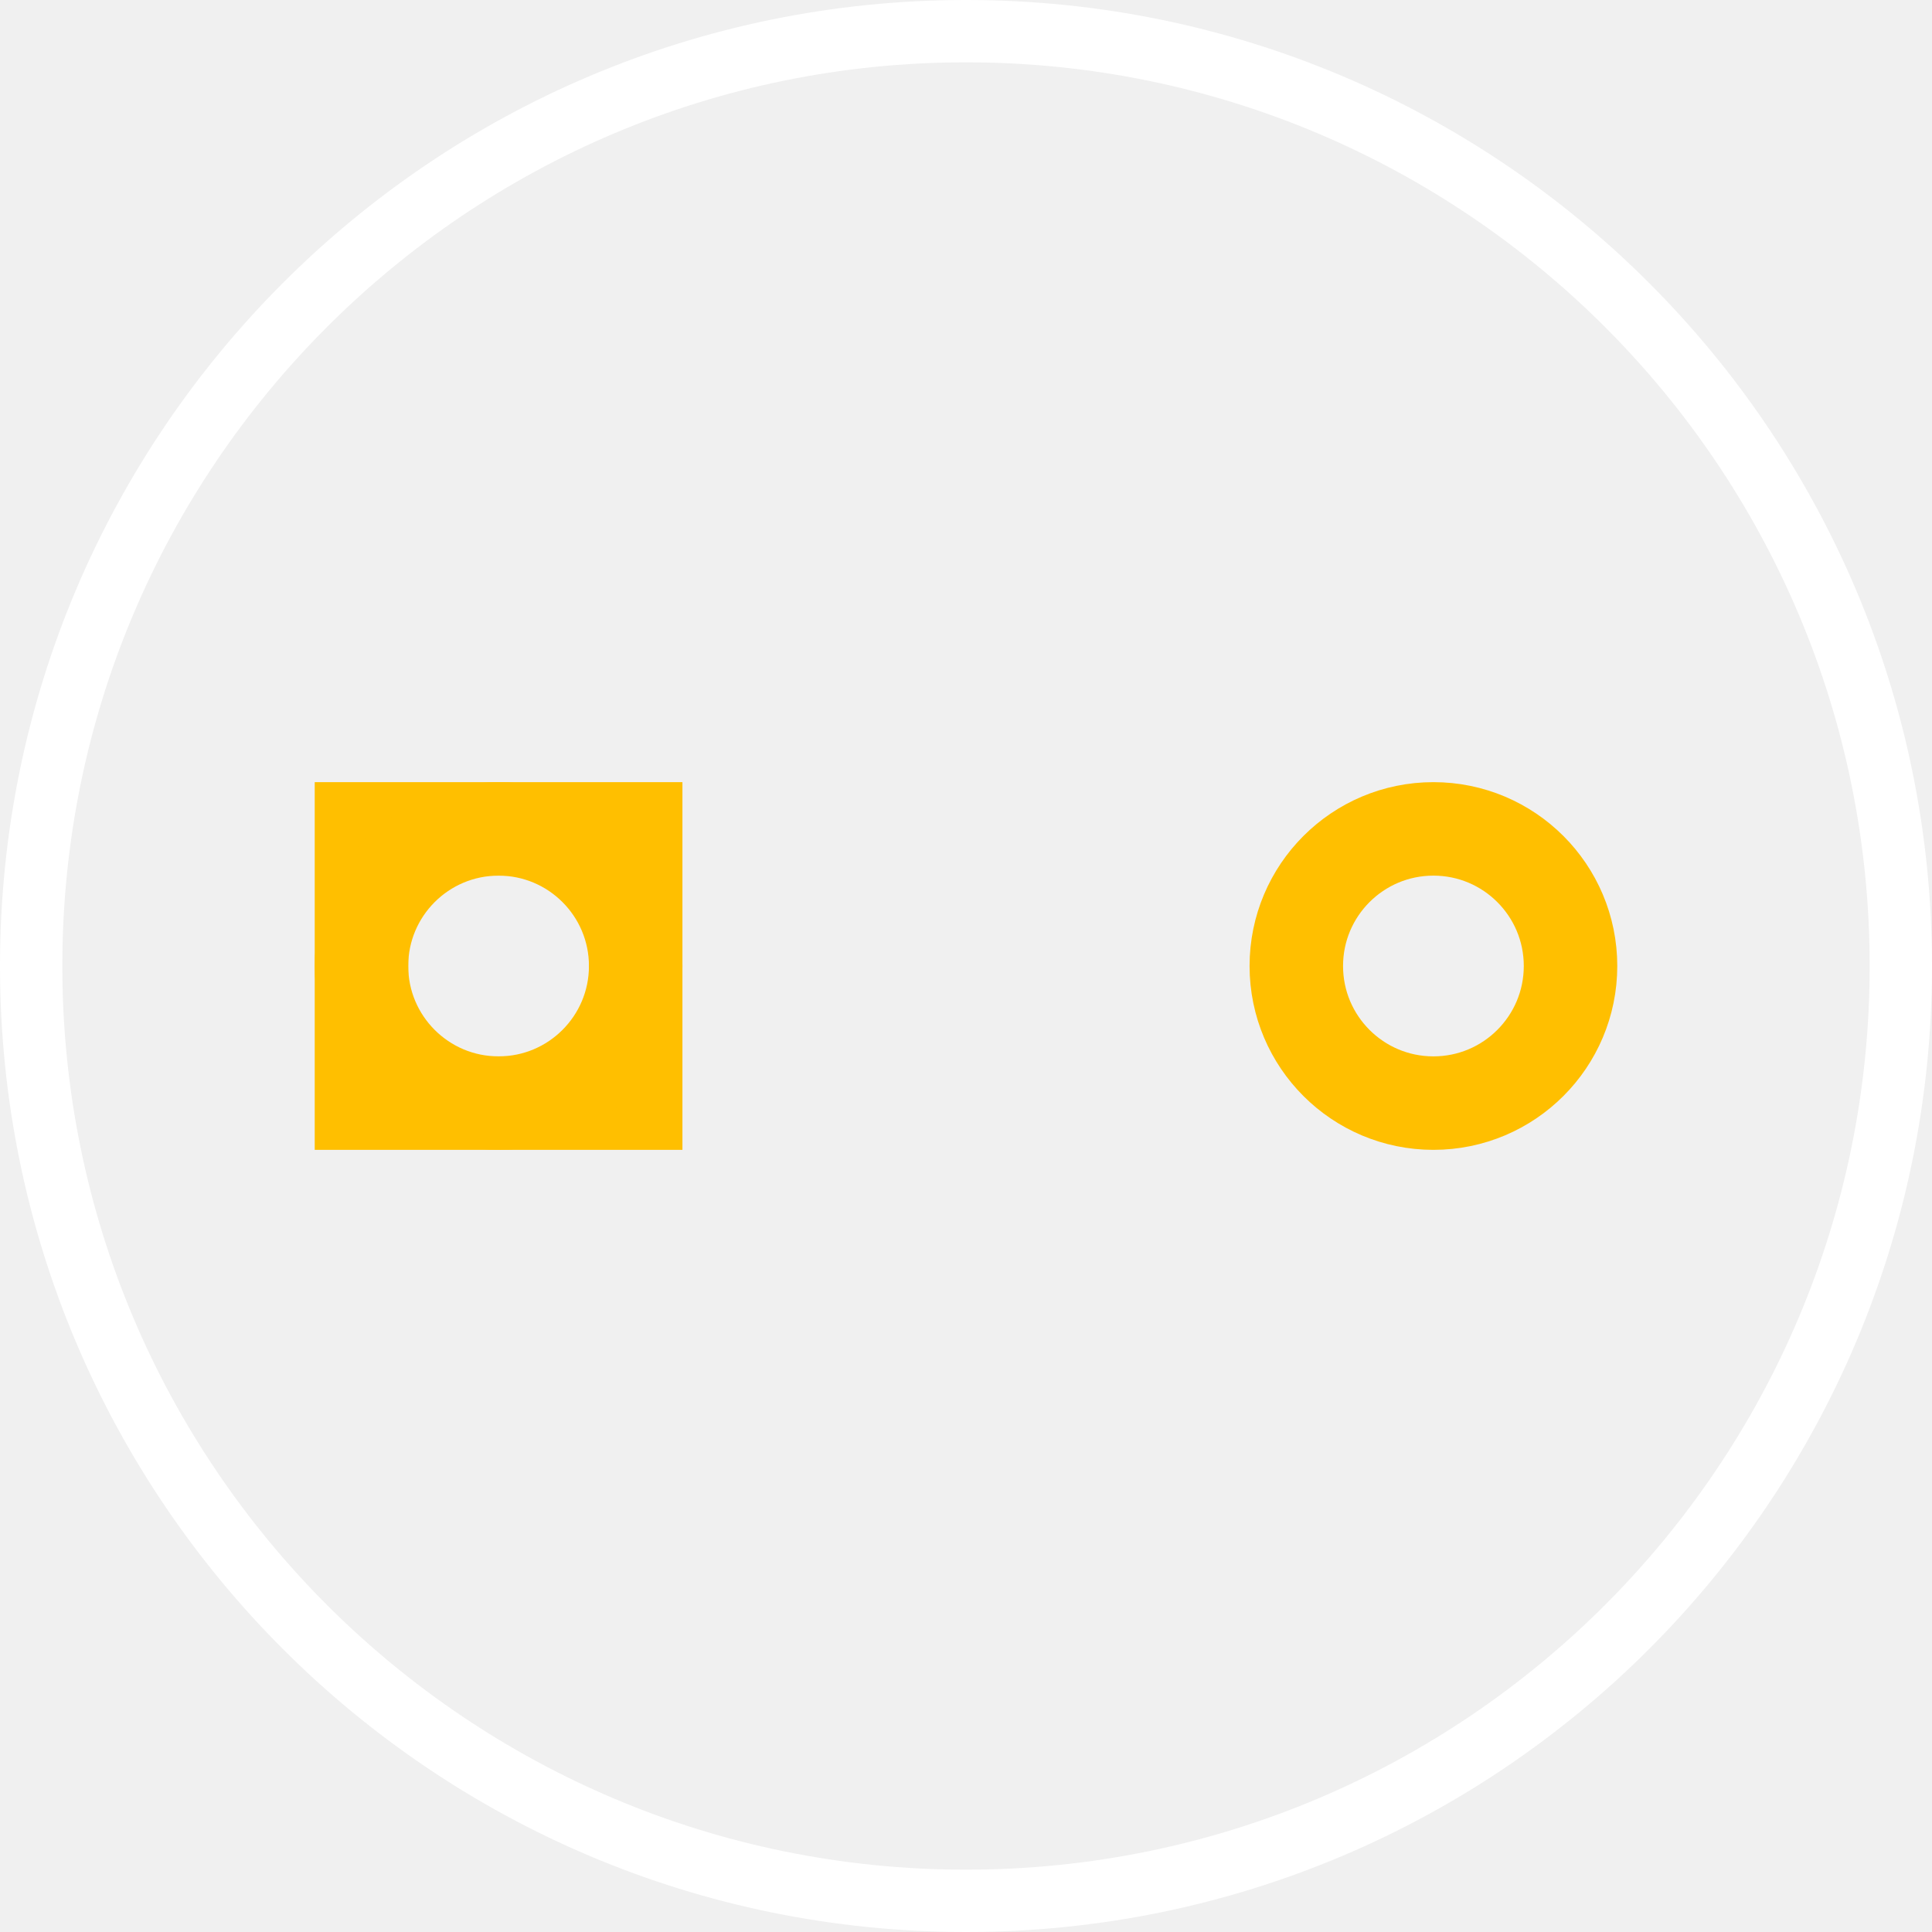
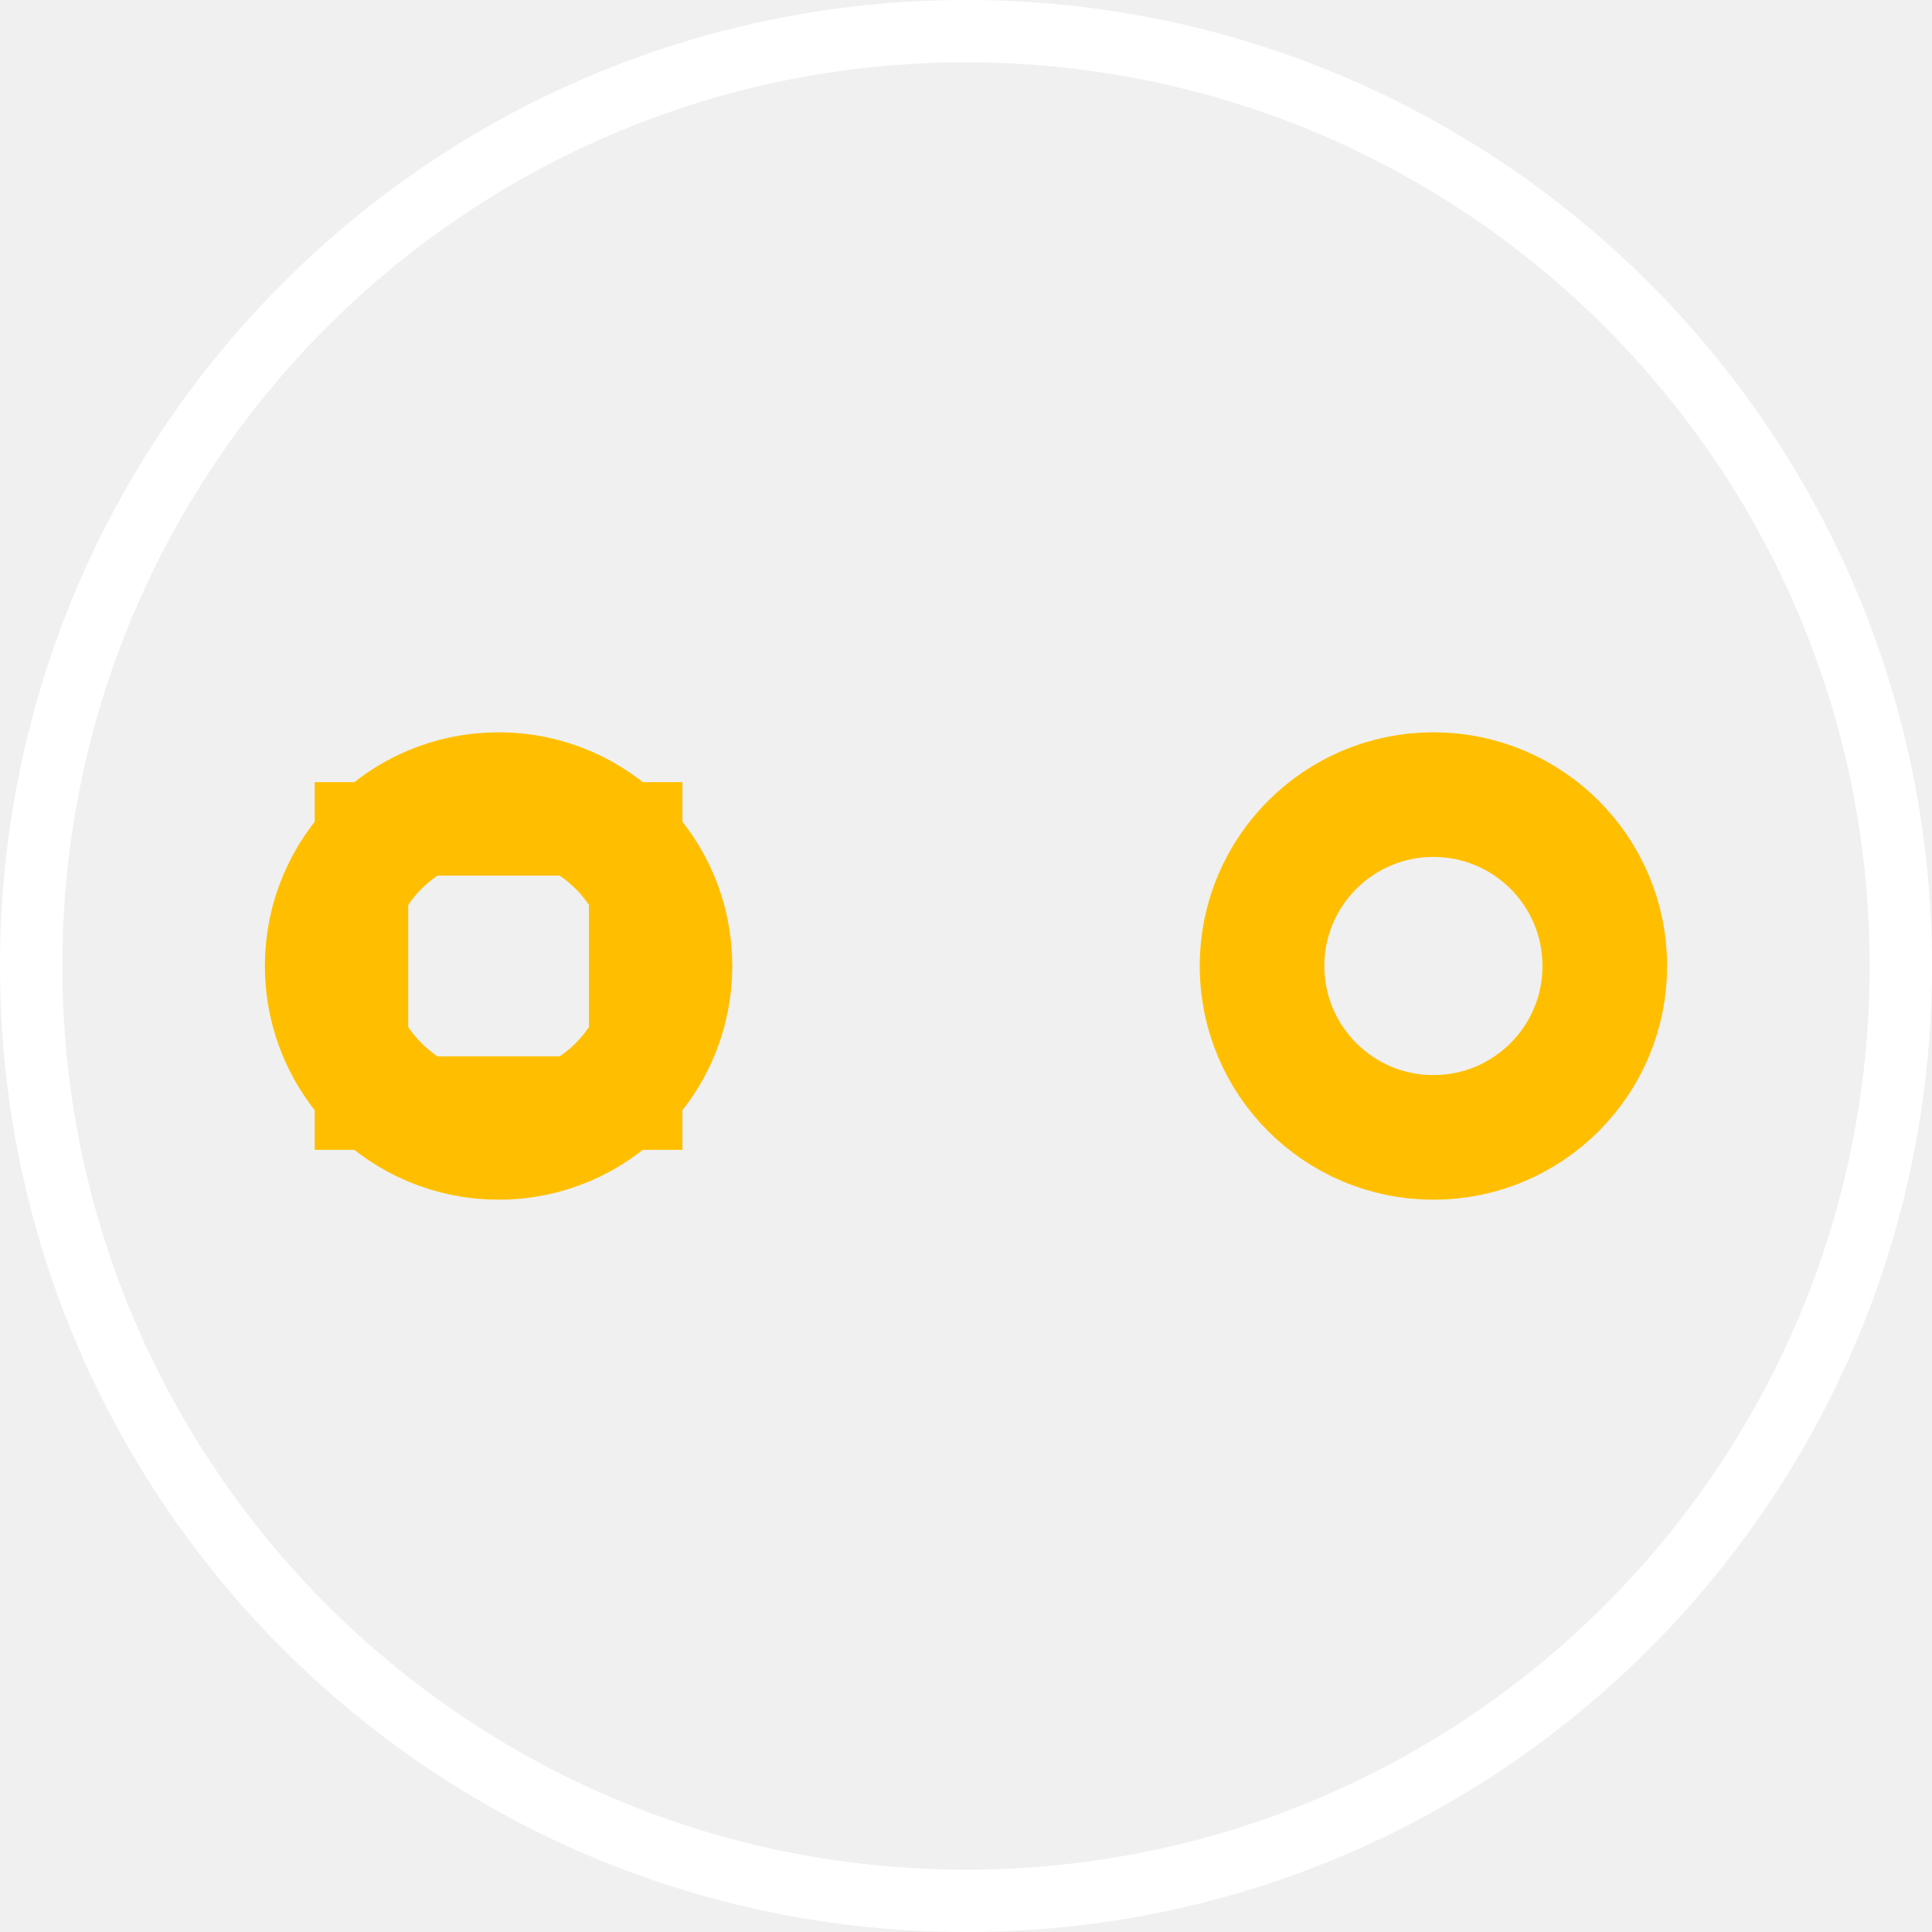
<svg xmlns="http://www.w3.org/2000/svg" width="0.31in" version="1.2" height="0.31in" viewBox="0 0 310 310" baseProfile="tiny">
  <g id="silkscreen">
    <circle fill="none" cx="155" cy="155" stroke="white" r="150" stroke-width="10" />
  </g>
  <g id="copper0">
    <rect width="44" x="58" y="133" fill="none" height="44" stroke="rgb(255, 191, 0)" stroke-width="15" />
-     <circle fill="none" cx="80" cy="155" stroke="rgb(255, 191, 0)" r="22" id="connector0pin" stroke-width="15" />
-     <circle fill="none" cx="230" cy="155" stroke="rgb(255, 191, 0)" r="22" id="connector1pin" stroke-width="15" />
+     <circle fill="none" cx="80" cy="155" stroke="rgb(255, 191, 0)" r="27.5" id="connector0pin" stroke-width="20" />
+     <circle fill="none" cx="230" cy="155" stroke="rgb(255, 191, 0)" r="27.5" id="connector1pin" stroke-width="20" />
  </g>
  <g id="keepout" />
  <g id="soldermask" />
  <g id="outline" />
</svg>
